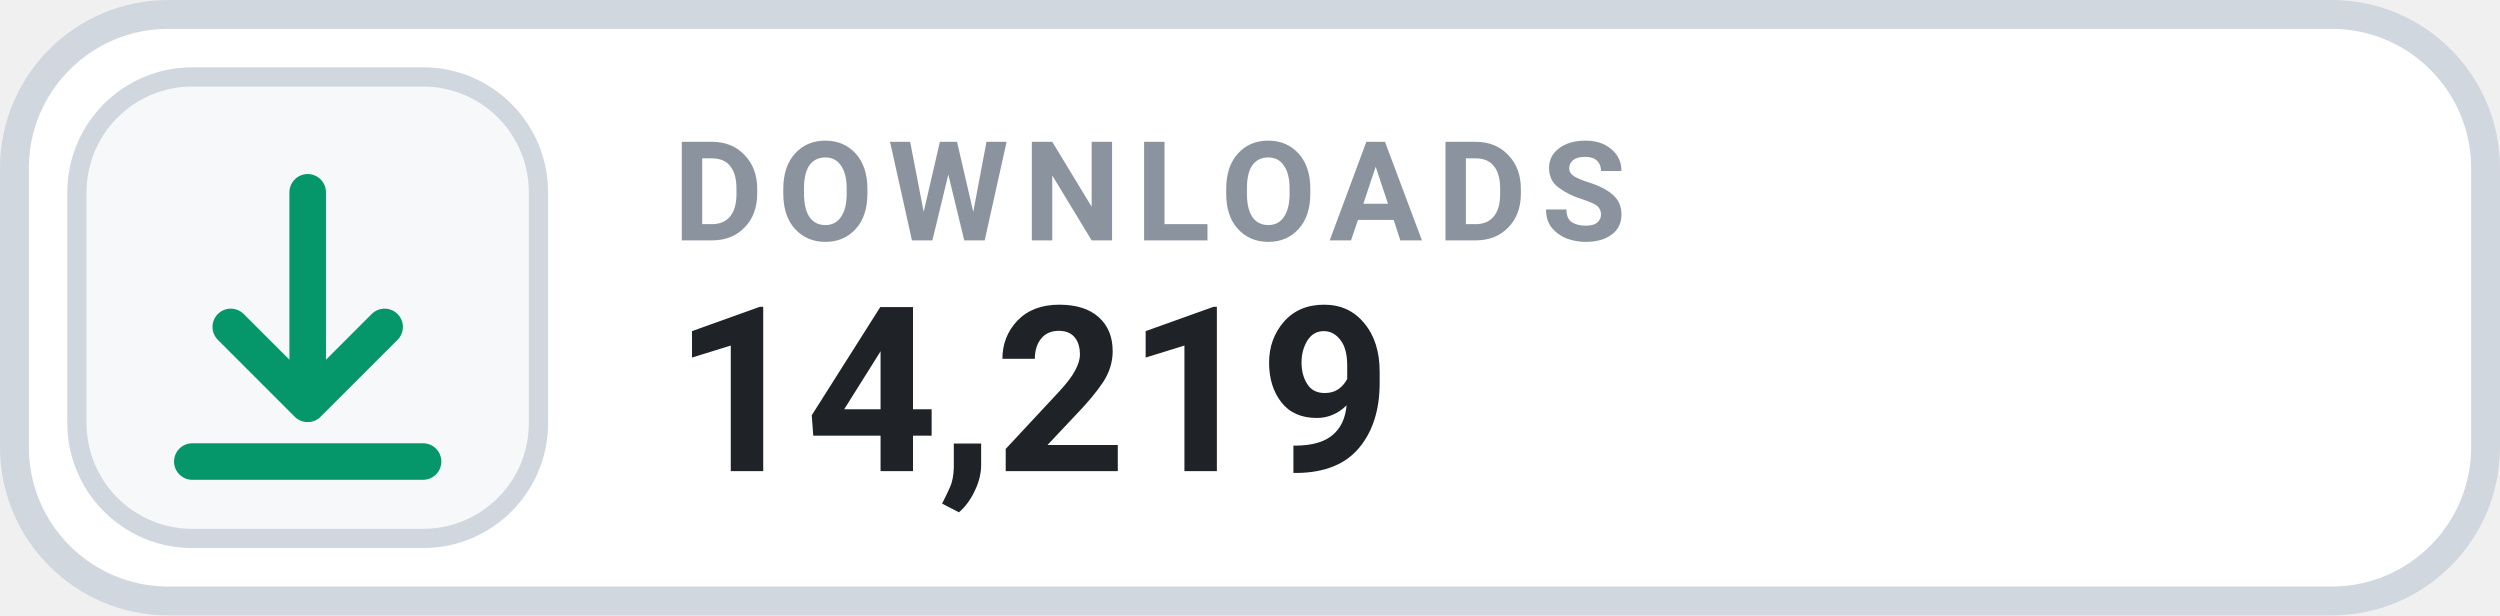
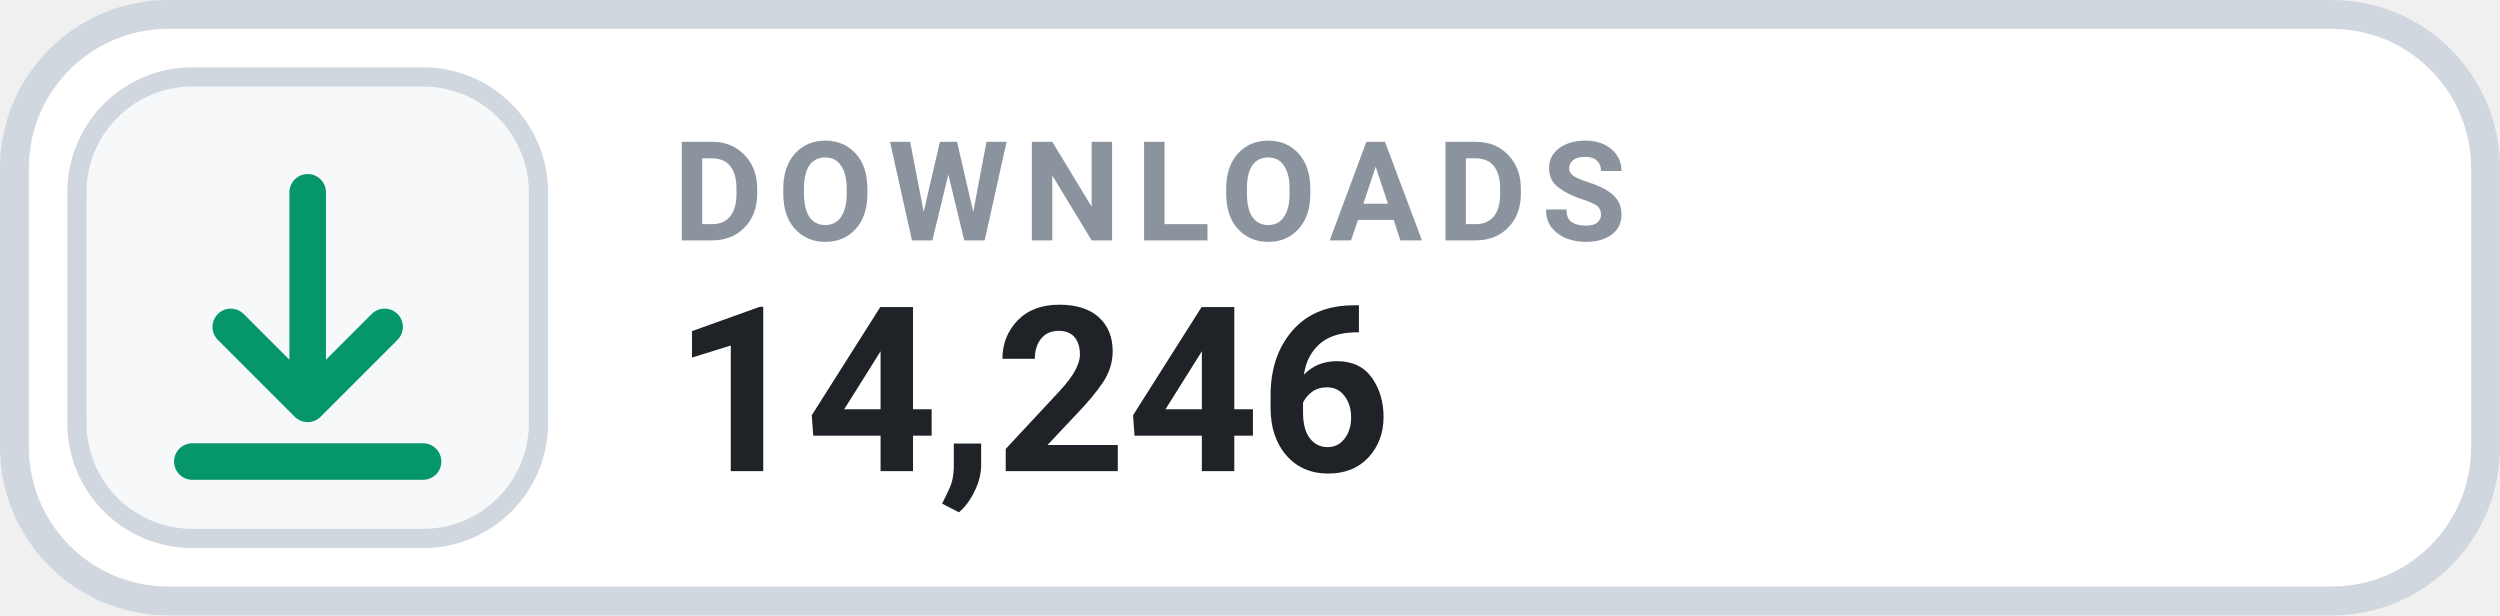
- <svg xmlns="http://www.w3.org/2000/svg" width="130" height="32" viewBox="0 0 130 32" role="img" aria-label="DOWNLOADS 14,219">
+ <svg xmlns="http://www.w3.org/2000/svg" width="130" height="32" viewBox="0 0 130 32" role="img" aria-label="DOWNLOADS 14,246">
  <rect x=".75" y=".75" width="128.5" height="30.5" rx="8" fill="#FFFFFF" stroke="#D0D7DE" stroke-width="1.5" />
  <rect x="4" y="4" width="24" height="24" rx="6" fill="#F6F8FA" stroke="#D0D7DE" stroke-width="1" />
  <g transform="translate(16 16)" style="color:#059669;">
    <path d="M0 -6 v11 m0 0 l4 -4 m-4 4 l-4 -4 M-6 8 h12" fill="none" stroke="currentColor" stroke-width="1.9" stroke-linecap="round" stroke-linejoin="round" />
  </g>
  <text x="35" y="12.5" fill="#8B949E" font-family="-apple-system,BlinkMacSystemFont,'Segoe UI',Roboto,Helvetica,Arial,sans-serif" font-size="7.2" font-weight="700" letter-spacing=".75">DOWNLOADS</text>
-   <text x="35" y="24.5" fill="#1F2328" font-family="-apple-system,BlinkMacSystemFont,'Segoe UI',Roboto,Helvetica,Arial,sans-serif" font-size="12" font-weight="700">14,219</text>
+   <text x="35" y="24.5" fill="#1F2328" font-family="-apple-system,BlinkMacSystemFont,'Segoe UI',Roboto,Helvetica,Arial,sans-serif" font-size="12" font-weight="700">14,246</text>
</svg>
